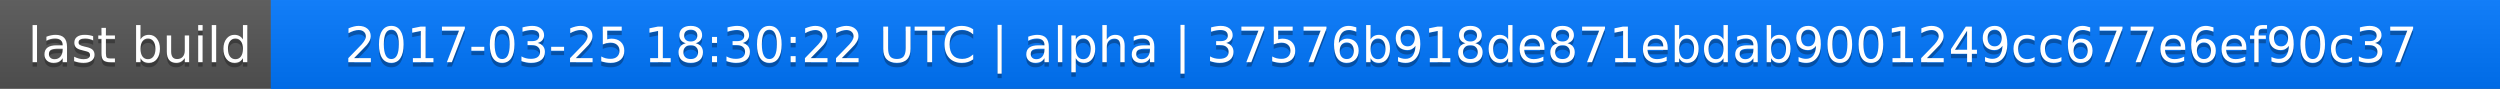
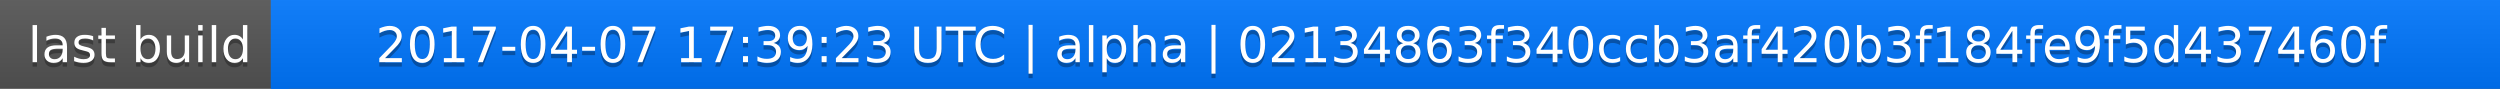
<svg xmlns="http://www.w3.org/2000/svg" width="563" height="20">
  <linearGradient id="a" x2="0" y2="100%">
    <stop offset="0" stop-color="#bbb" stop-opacity=".1" />
    <stop offset="1" stop-opacity=".1" />
  </linearGradient>
  <rect rx="0" width="563" height="20" fill="#555" />
  <rect rx="0" x="61" width="502" height="20" fill="#07f" />
  <path fill="#07f" d="M61 0h4v20h-4z" />
  <rect rx="0" width="563" height="20" fill="url(#a)" />
  <g fill="#fff" text-anchor="middle" font-family="DejaVu Sans,Verdana,Geneva,sans-serif" font-size="11">
    <text x="31.5" y="15" fill="#010101" fill-opacity=".3">last build</text>
    <text x="31.5" y="14">last build</text>
-     <text x="311" y="15" fill="#010101" fill-opacity=".3">2017-03-25 18:30:22 UTC | alpha | 37576b918de871ebdab9001249cc677e6ef90c37</text>
-     <text x="311" y="14">2017-03-25 18:30:22 UTC | alpha | 37576b918de871ebdab9001249cc677e6ef90c37</text>
+     <text x="311" y="15" fill="#010101" fill-opacity=".3">2017-04-07 17:39:23 UTC | alpha | 02134863f340ccb3af420b3f184fe9f5d437460f</text>
+     <text x="311" y="14">2017-04-07 17:39:23 UTC | alpha | 02134863f340ccb3af420b3f184fe9f5d437460f</text>
  </g>
</svg>
